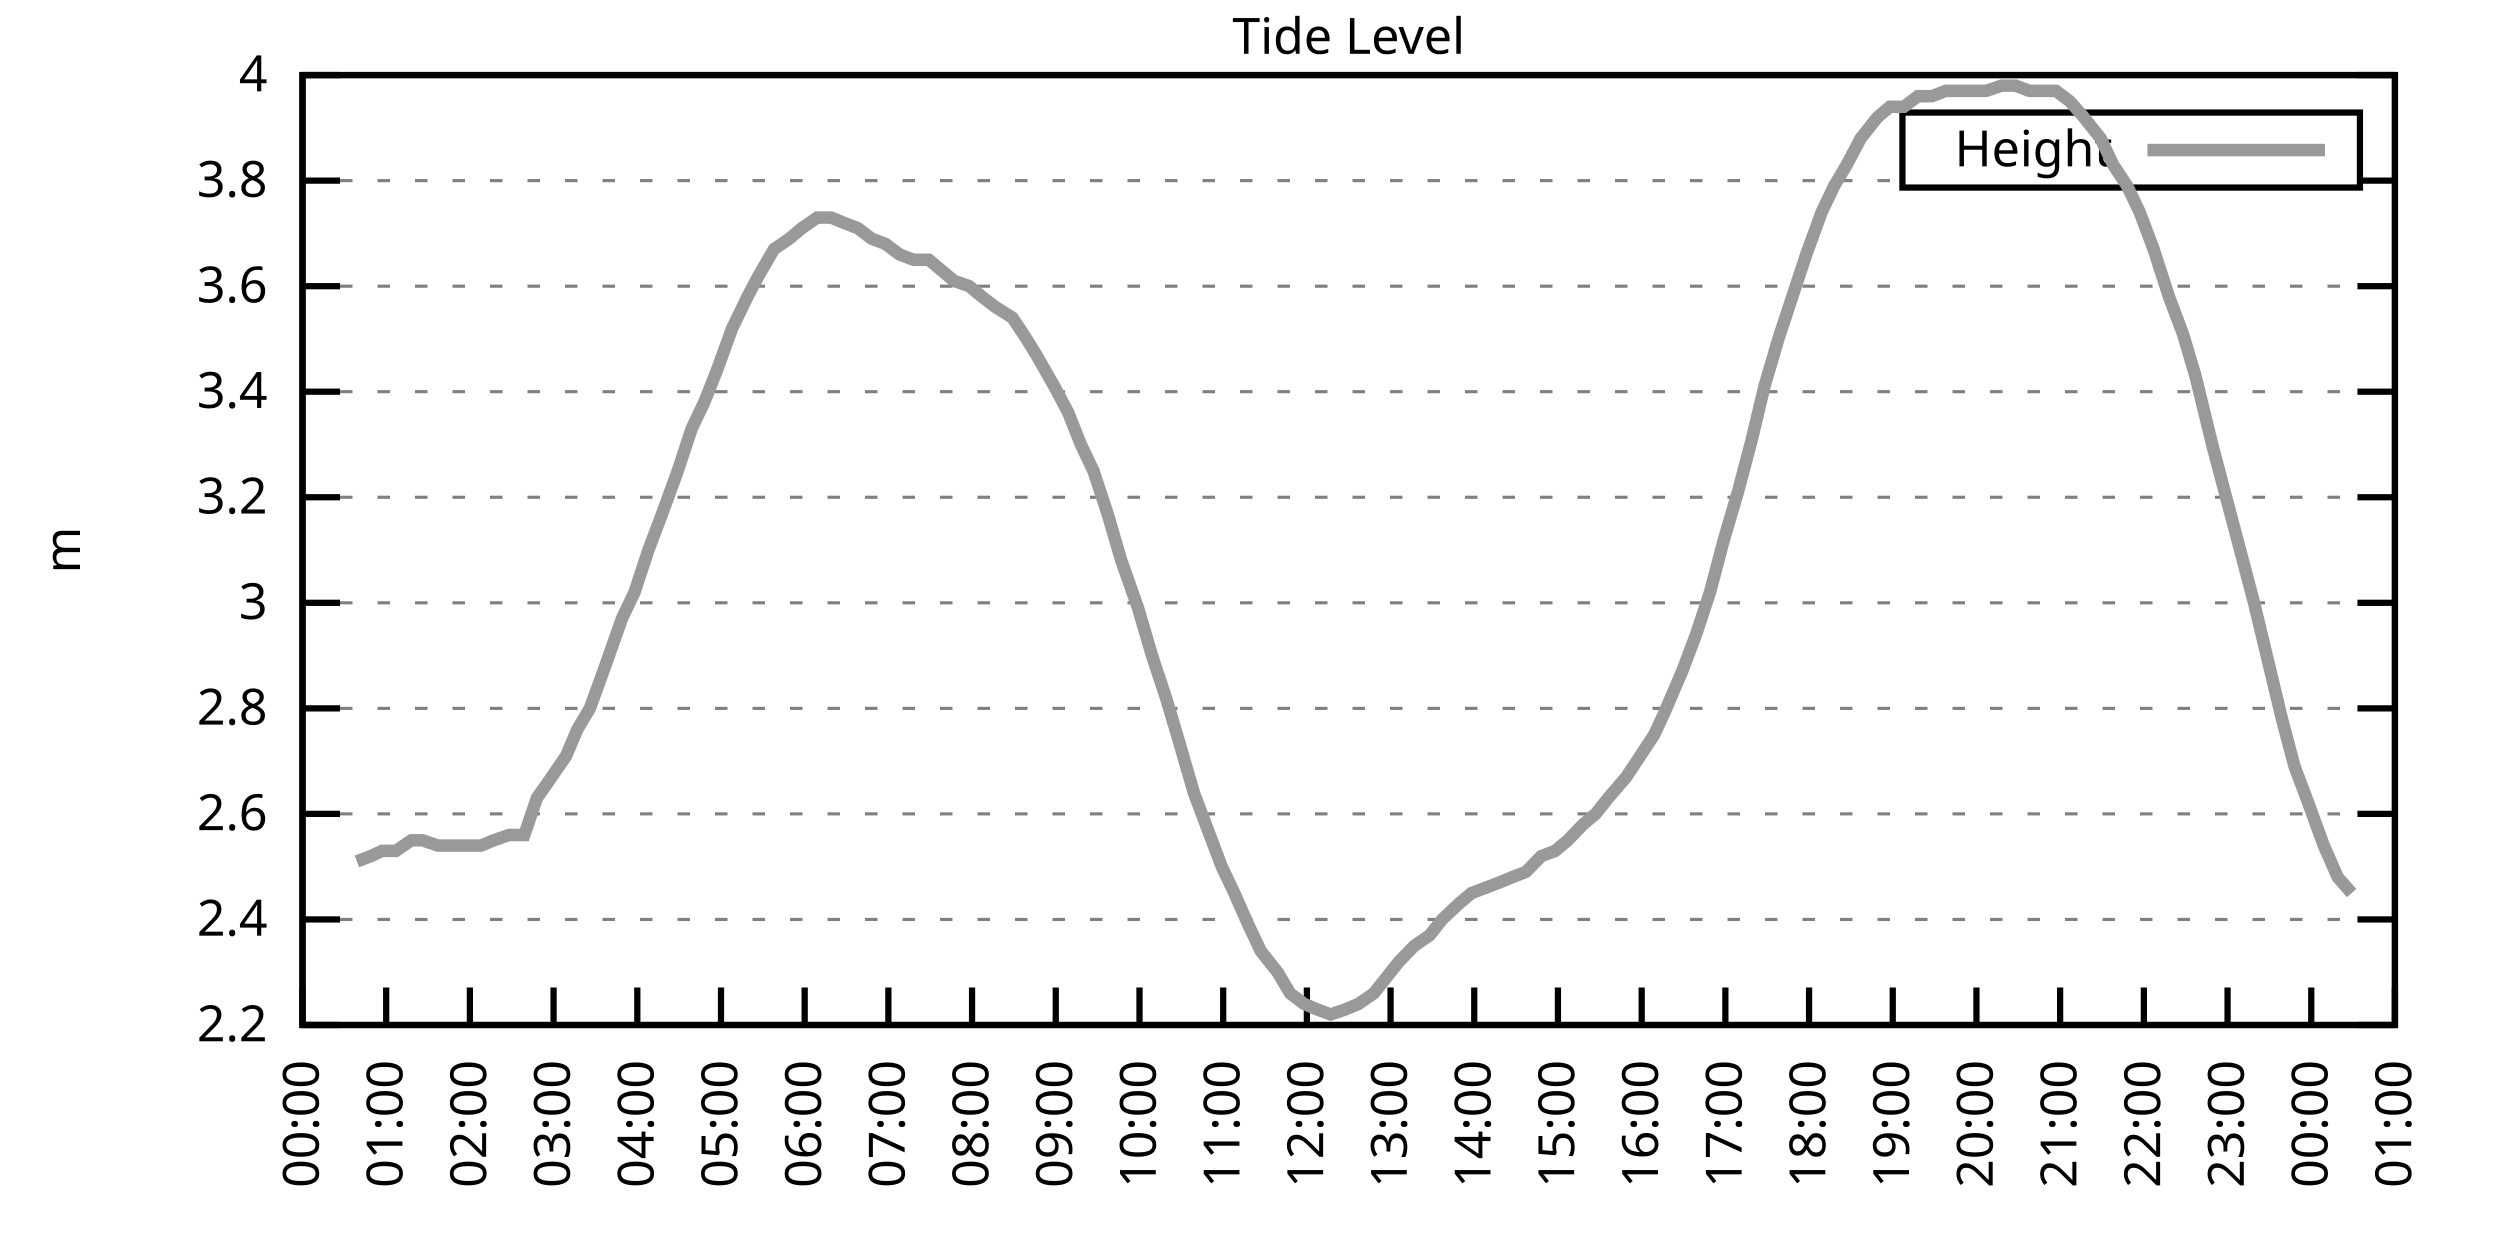
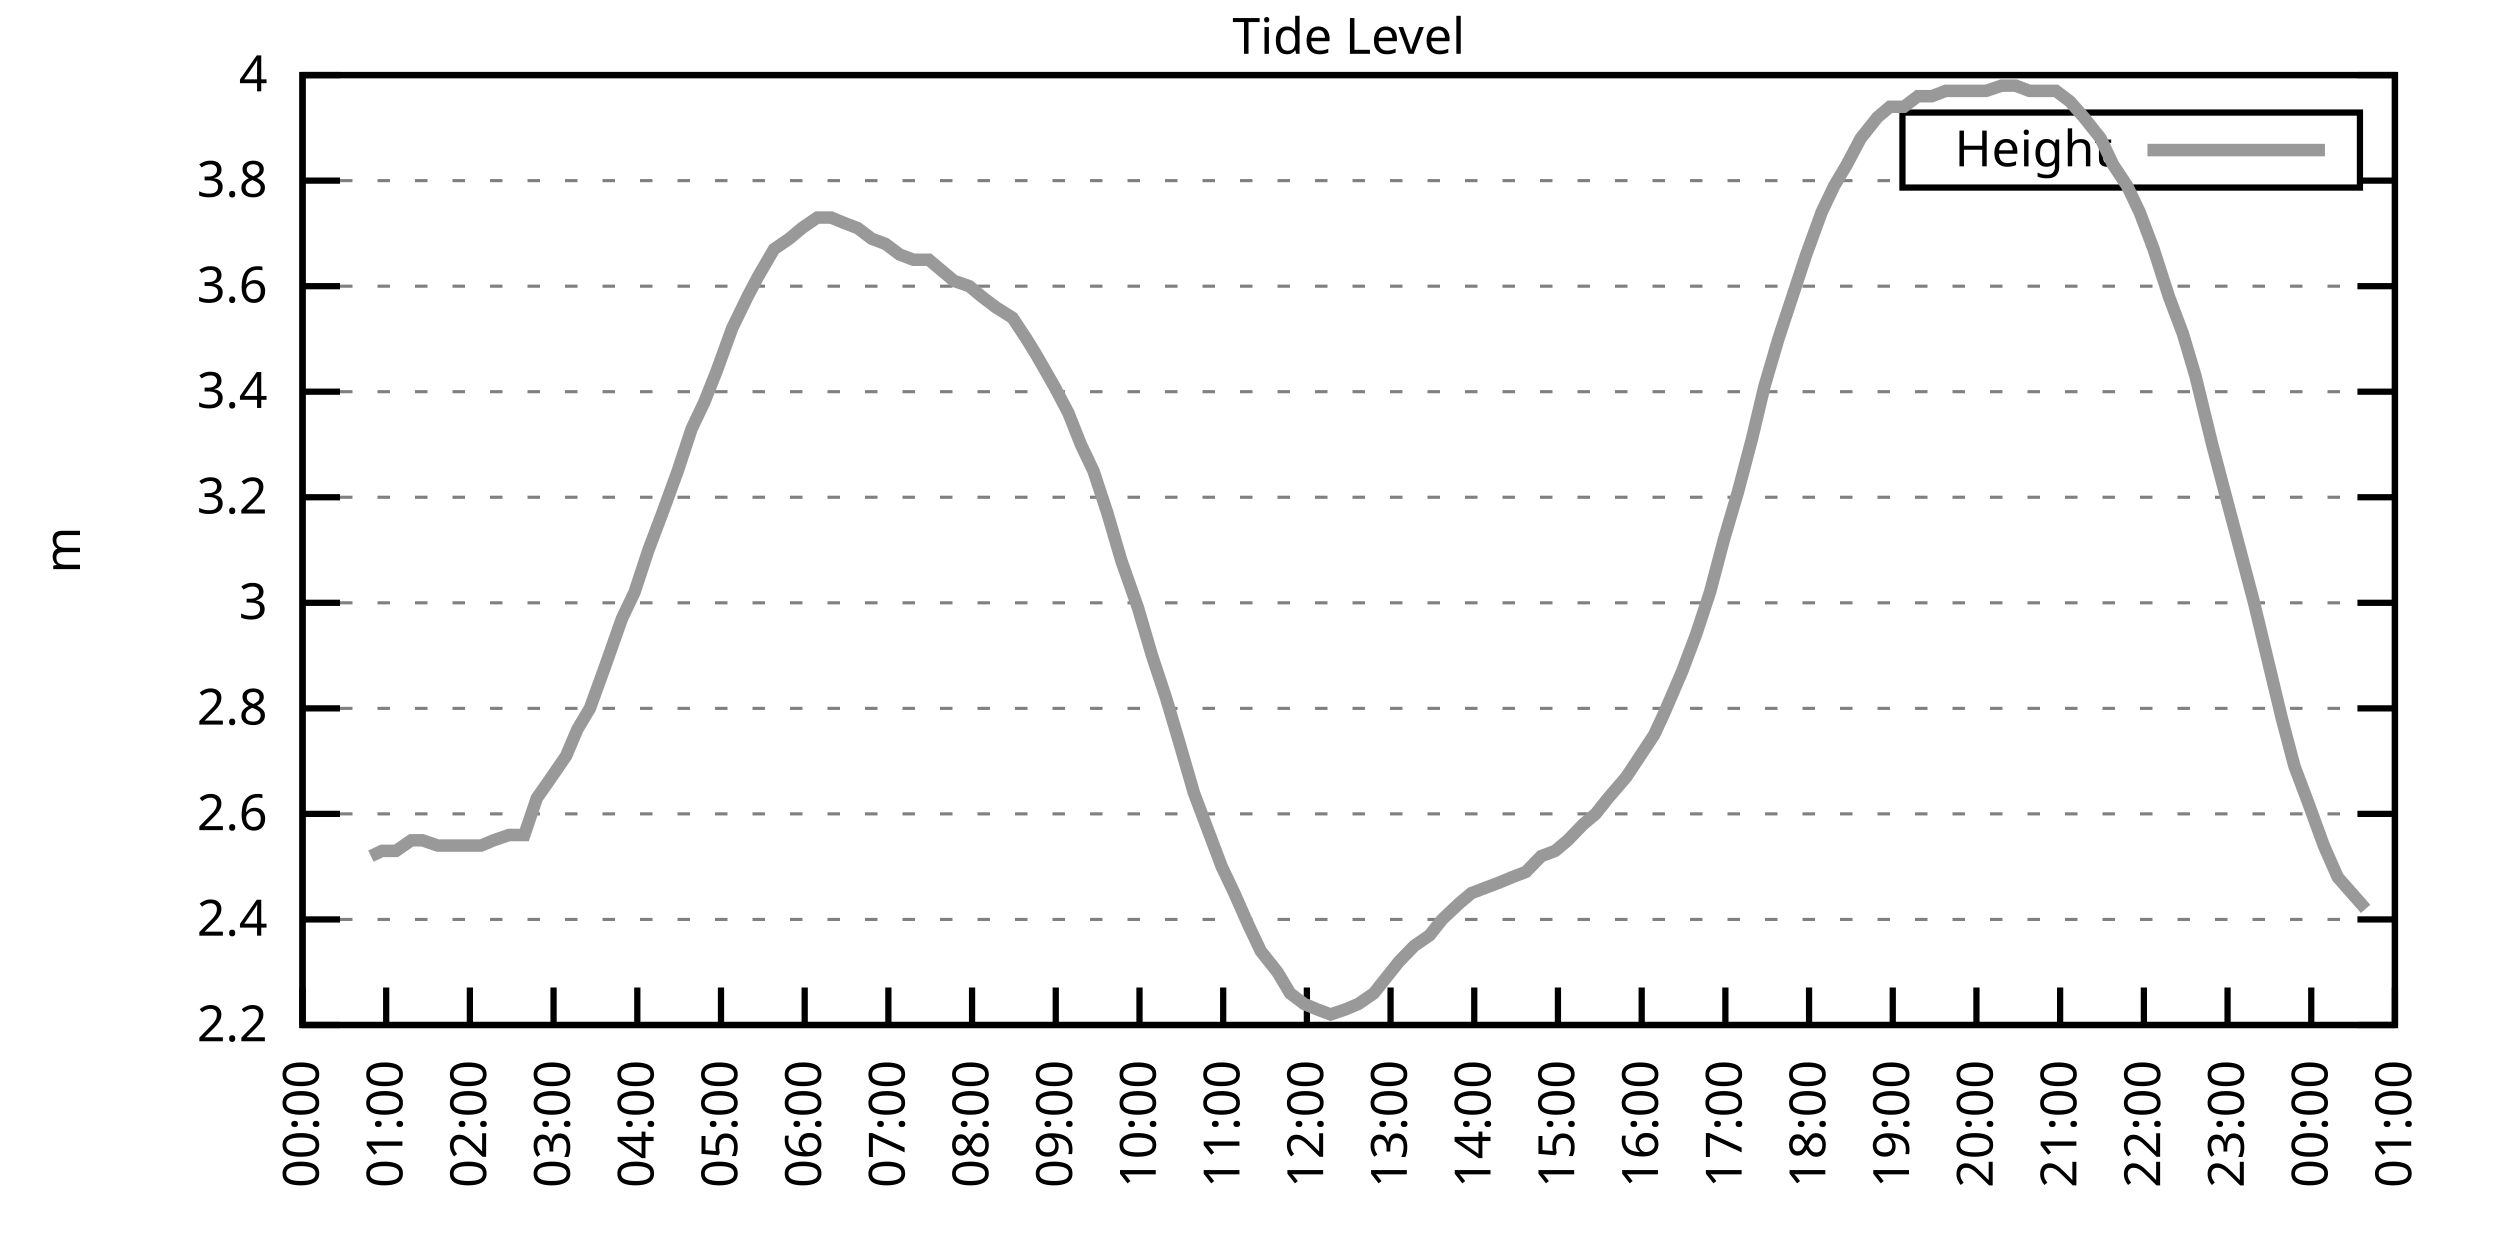
<svg xmlns="http://www.w3.org/2000/svg" xmlns:xlink="http://www.w3.org/1999/xlink" width="400" height="200" viewBox="0 0 400 200">
  <g id="gnuplot_canvas">
    <rect x="0" y="0" width="400" height="200" fill="none" />
    <defs>
      <circle id="gpDot" r="0.5" stroke-width="0.5" stroke="currentColor" />
      <path id="gpPt0" stroke-width="0.333" stroke="currentColor" d="M-1,0 h2 M0,-1 v2" />
      <path id="gpPt1" stroke-width="0.333" stroke="currentColor" d="M-1,-1 L1,1 M1,-1 L-1,1" />
      <path id="gpPt2" stroke-width="0.333" stroke="currentColor" d="M-1,0 L1,0 M0,-1 L0,1 M-1,-1 L1,1 M-1,1 L1,-1" />
      <rect id="gpPt3" stroke-width="0.333" stroke="currentColor" x="-1" y="-1" width="2" height="2" />
      <rect id="gpPt4" stroke-width="0.333" stroke="currentColor" fill="currentColor" x="-1" y="-1" width="2" height="2" />
      <circle id="gpPt5" stroke-width="0.333" stroke="currentColor" cx="0" cy="0" r="1" />
      <use xlink:href="#gpPt5" id="gpPt6" fill="currentColor" stroke="none" />
      <path id="gpPt7" stroke-width="0.333" stroke="currentColor" d="M0,-1.33 L-1.33,0.67 L1.33,0.67 z" />
      <use xlink:href="#gpPt7" id="gpPt8" fill="currentColor" stroke="none" />
      <use xlink:href="#gpPt7" id="gpPt9" stroke="currentColor" transform="rotate(180)" />
      <use xlink:href="#gpPt9" id="gpPt10" fill="currentColor" stroke="none" />
      <use xlink:href="#gpPt3" id="gpPt11" stroke="currentColor" transform="rotate(45)" />
      <use xlink:href="#gpPt11" id="gpPt12" fill="currentColor" stroke="none" />
      <path id="gpPt13" stroke-width="0.333" stroke="currentColor" d="M0,1.330 L1.265,0.411 L0.782,-1.067 L-0.782,-1.076 L-1.265,0.411 z" />
      <use xlink:href="#gpPt13" id="gpPt14" fill="currentColor" stroke="none" />
      <filter id="textbox" filterUnits="objectBoundingBox" x="0" y="0" height="1" width="1">
        <feFlood flood-color="white" flood-opacity="1" result="bgnd" />
        <feComposite in="SourceGraphic" in2="bgnd" operator="atop" />
      </filter>
      <filter id="greybox" filterUnits="objectBoundingBox" x="0" y="0" height="1" width="1">
        <feFlood flood-color="lightgrey" flood-opacity="1" result="grey" />
        <feComposite in="SourceGraphic" in2="grey" operator="atop" />
      </filter>
    </defs>
    <g fill="none" color="white" stroke="currentColor" stroke-width="1.00" stroke-linecap="butt" stroke-linejoin="miter">
</g>
    <g fill="none" color="black" stroke="currentColor" stroke-width="1.00" stroke-linecap="butt" stroke-linejoin="miter">
      <g stroke="none" shape-rendering="crispEdges">
        <polygon fill="rgb(255, 255, 255)" points="48.40,164.00 383.18,164.00 383.18,12.02 48.40,12.02 " />
      </g>
    </g>
    <g fill="none" color="black" stroke="currentColor" stroke-width="1.00" stroke-linecap="butt" stroke-linejoin="miter">
</g>
    <g fill="none" color="black" stroke="black" stroke-width="0.50" stroke-linecap="butt" stroke-linejoin="miter">
</g>
    <g fill="none" color="gray" stroke="currentColor" stroke-width="0.50" stroke-linecap="butt" stroke-linejoin="miter">
      <path stroke="gray" stroke-dasharray="2,4" class="gridline" d="M48.40,164.00 L383.19,164.00  " />
    </g>
    <g fill="none" color="gray" stroke="gray" stroke-width="1.00" stroke-linecap="butt" stroke-linejoin="miter">
</g>
    <g fill="none" color="black" stroke="currentColor" stroke-width="1.00" stroke-linecap="butt" stroke-linejoin="miter">
      <path stroke="black" d="M48.40,164.00 L54.40,164.00 M383.19,164.00 L377.19,164.00  " />
      <g transform="translate(42.80,166.60)" stroke="none" fill="black" font-family="Sans" font-size="8.00" text-anchor="end">
        <text>
          <tspan font-family="Sans"> 2.2</tspan>
        </text>
      </g>
    </g>
    <g fill="none" color="black" stroke="currentColor" stroke-width="1.00" stroke-linecap="butt" stroke-linejoin="miter">
</g>
    <g fill="none" color="black" stroke="black" stroke-width="0.50" stroke-linecap="butt" stroke-linejoin="miter">
</g>
    <g fill="none" color="gray" stroke="currentColor" stroke-width="0.50" stroke-linecap="butt" stroke-linejoin="miter">
      <path stroke="gray" stroke-dasharray="2,4" class="gridline" d="M48.40,147.11 L383.19,147.11  " />
    </g>
    <g fill="none" color="gray" stroke="gray" stroke-width="1.00" stroke-linecap="butt" stroke-linejoin="miter">
</g>
    <g fill="none" color="black" stroke="currentColor" stroke-width="1.00" stroke-linecap="butt" stroke-linejoin="miter">
      <path stroke="black" d="M48.40,147.11 L54.40,147.11 M383.19,147.11 L377.19,147.11  " />
      <g transform="translate(42.80,149.71)" stroke="none" fill="black" font-family="Sans" font-size="8.00" text-anchor="end">
        <text>
          <tspan font-family="Sans"> 2.4</tspan>
        </text>
      </g>
    </g>
    <g fill="none" color="black" stroke="currentColor" stroke-width="1.00" stroke-linecap="butt" stroke-linejoin="miter">
</g>
    <g fill="none" color="black" stroke="black" stroke-width="0.50" stroke-linecap="butt" stroke-linejoin="miter">
</g>
    <g fill="none" color="gray" stroke="currentColor" stroke-width="0.50" stroke-linecap="butt" stroke-linejoin="miter">
      <path stroke="gray" stroke-dasharray="2,4" class="gridline" d="M48.40,130.22 L383.19,130.22  " />
    </g>
    <g fill="none" color="gray" stroke="gray" stroke-width="1.00" stroke-linecap="butt" stroke-linejoin="miter">
</g>
    <g fill="none" color="black" stroke="currentColor" stroke-width="1.00" stroke-linecap="butt" stroke-linejoin="miter">
      <path stroke="black" d="M48.40,130.22 L54.40,130.22 M383.19,130.22 L377.19,130.22  " />
      <g transform="translate(42.80,132.82)" stroke="none" fill="black" font-family="Sans" font-size="8.00" text-anchor="end">
        <text>
          <tspan font-family="Sans"> 2.6</tspan>
        </text>
      </g>
    </g>
    <g fill="none" color="black" stroke="currentColor" stroke-width="1.00" stroke-linecap="butt" stroke-linejoin="miter">
</g>
    <g fill="none" color="black" stroke="black" stroke-width="0.50" stroke-linecap="butt" stroke-linejoin="miter">
</g>
    <g fill="none" color="gray" stroke="currentColor" stroke-width="0.50" stroke-linecap="butt" stroke-linejoin="miter">
      <path stroke="gray" stroke-dasharray="2,4" class="gridline" d="M48.40,113.34 L383.19,113.34  " />
    </g>
    <g fill="none" color="gray" stroke="gray" stroke-width="1.00" stroke-linecap="butt" stroke-linejoin="miter">
</g>
    <g fill="none" color="black" stroke="currentColor" stroke-width="1.00" stroke-linecap="butt" stroke-linejoin="miter">
      <path stroke="black" d="M48.40,113.34 L54.40,113.34 M383.19,113.34 L377.19,113.34  " />
      <g transform="translate(42.80,115.94)" stroke="none" fill="black" font-family="Sans" font-size="8.00" text-anchor="end">
        <text>
          <tspan font-family="Sans"> 2.8</tspan>
        </text>
      </g>
    </g>
    <g fill="none" color="black" stroke="currentColor" stroke-width="1.00" stroke-linecap="butt" stroke-linejoin="miter">
</g>
    <g fill="none" color="black" stroke="black" stroke-width="0.50" stroke-linecap="butt" stroke-linejoin="miter">
</g>
    <g fill="none" color="gray" stroke="currentColor" stroke-width="0.50" stroke-linecap="butt" stroke-linejoin="miter">
      <path stroke="gray" stroke-dasharray="2,4" class="gridline" d="M48.40,96.45 L383.19,96.45  " />
    </g>
    <g fill="none" color="gray" stroke="gray" stroke-width="1.00" stroke-linecap="butt" stroke-linejoin="miter">
</g>
    <g fill="none" color="black" stroke="currentColor" stroke-width="1.00" stroke-linecap="butt" stroke-linejoin="miter">
      <path stroke="black" d="M48.40,96.45 L54.40,96.45 M383.19,96.45 L377.19,96.45  " />
      <g transform="translate(42.80,99.05)" stroke="none" fill="black" font-family="Sans" font-size="8.00" text-anchor="end">
        <text>
          <tspan font-family="Sans"> 3</tspan>
        </text>
      </g>
    </g>
    <g fill="none" color="black" stroke="currentColor" stroke-width="1.00" stroke-linecap="butt" stroke-linejoin="miter">
</g>
    <g fill="none" color="black" stroke="black" stroke-width="0.50" stroke-linecap="butt" stroke-linejoin="miter">
</g>
    <g fill="none" color="gray" stroke="currentColor" stroke-width="0.50" stroke-linecap="butt" stroke-linejoin="miter">
      <path stroke="gray" stroke-dasharray="2,4" class="gridline" d="M48.40,79.56 L383.19,79.56  " />
    </g>
    <g fill="none" color="gray" stroke="gray" stroke-width="1.00" stroke-linecap="butt" stroke-linejoin="miter">
</g>
    <g fill="none" color="black" stroke="currentColor" stroke-width="1.00" stroke-linecap="butt" stroke-linejoin="miter">
      <path stroke="black" d="M48.40,79.56 L54.40,79.56 M383.19,79.56 L377.19,79.56  " />
      <g transform="translate(42.80,82.16)" stroke="none" fill="black" font-family="Sans" font-size="8.00" text-anchor="end">
        <text>
          <tspan font-family="Sans"> 3.2</tspan>
        </text>
      </g>
    </g>
    <g fill="none" color="black" stroke="currentColor" stroke-width="1.00" stroke-linecap="butt" stroke-linejoin="miter">
</g>
    <g fill="none" color="black" stroke="black" stroke-width="0.50" stroke-linecap="butt" stroke-linejoin="miter">
</g>
    <g fill="none" color="gray" stroke="currentColor" stroke-width="0.50" stroke-linecap="butt" stroke-linejoin="miter">
      <path stroke="gray" stroke-dasharray="2,4" class="gridline" d="M48.40,62.67 L383.19,62.67  " />
    </g>
    <g fill="none" color="gray" stroke="gray" stroke-width="1.00" stroke-linecap="butt" stroke-linejoin="miter">
</g>
    <g fill="none" color="black" stroke="currentColor" stroke-width="1.00" stroke-linecap="butt" stroke-linejoin="miter">
      <path stroke="black" d="M48.40,62.67 L54.40,62.67 M383.19,62.67 L377.19,62.67  " />
      <g transform="translate(42.80,65.27)" stroke="none" fill="black" font-family="Sans" font-size="8.00" text-anchor="end">
        <text>
          <tspan font-family="Sans"> 3.4</tspan>
        </text>
      </g>
    </g>
    <g fill="none" color="black" stroke="currentColor" stroke-width="1.00" stroke-linecap="butt" stroke-linejoin="miter">
</g>
    <g fill="none" color="black" stroke="black" stroke-width="0.50" stroke-linecap="butt" stroke-linejoin="miter">
</g>
    <g fill="none" color="gray" stroke="currentColor" stroke-width="0.50" stroke-linecap="butt" stroke-linejoin="miter">
      <path stroke="gray" stroke-dasharray="2,4" class="gridline" d="M48.40,45.79 L383.19,45.79  " />
    </g>
    <g fill="none" color="gray" stroke="gray" stroke-width="1.00" stroke-linecap="butt" stroke-linejoin="miter">
</g>
    <g fill="none" color="black" stroke="currentColor" stroke-width="1.00" stroke-linecap="butt" stroke-linejoin="miter">
      <path stroke="black" d="M48.40,45.79 L54.40,45.79 M383.19,45.79 L377.19,45.79  " />
      <g transform="translate(42.80,48.39)" stroke="none" fill="black" font-family="Sans" font-size="8.00" text-anchor="end">
        <text>
          <tspan font-family="Sans"> 3.6</tspan>
        </text>
      </g>
    </g>
    <g fill="none" color="black" stroke="currentColor" stroke-width="1.00" stroke-linecap="butt" stroke-linejoin="miter">
</g>
    <g fill="none" color="black" stroke="black" stroke-width="0.50" stroke-linecap="butt" stroke-linejoin="miter">
</g>
    <g fill="none" color="gray" stroke="currentColor" stroke-width="0.50" stroke-linecap="butt" stroke-linejoin="miter">
      <path stroke="gray" stroke-dasharray="2,4" class="gridline" d="M48.40,28.90 L304.39,28.90 M377.59,28.90 L383.19,28.90  " />
    </g>
    <g fill="none" color="gray" stroke="gray" stroke-width="1.00" stroke-linecap="butt" stroke-linejoin="miter">
</g>
    <g fill="none" color="black" stroke="currentColor" stroke-width="1.00" stroke-linecap="butt" stroke-linejoin="miter">
      <path stroke="black" d="M48.40,28.90 L54.40,28.90 M383.19,28.90 L377.19,28.90  " />
      <g transform="translate(42.80,31.50)" stroke="none" fill="black" font-family="Sans" font-size="8.00" text-anchor="end">
        <text>
          <tspan font-family="Sans"> 3.8</tspan>
        </text>
      </g>
    </g>
    <g fill="none" color="black" stroke="currentColor" stroke-width="1.00" stroke-linecap="butt" stroke-linejoin="miter">
</g>
    <g fill="none" color="black" stroke="black" stroke-width="0.50" stroke-linecap="butt" stroke-linejoin="miter">
</g>
    <g fill="none" color="gray" stroke="currentColor" stroke-width="0.50" stroke-linecap="butt" stroke-linejoin="miter">
      <path stroke="gray" stroke-dasharray="2,4" class="gridline" d="M48.40,12.01 L383.19,12.01  " />
    </g>
    <g fill="none" color="gray" stroke="gray" stroke-width="1.00" stroke-linecap="butt" stroke-linejoin="miter">
</g>
    <g fill="none" color="black" stroke="currentColor" stroke-width="1.00" stroke-linecap="butt" stroke-linejoin="miter">
      <path stroke="black" d="M48.40,12.01 L54.40,12.01 M383.19,12.01 L377.19,12.01  " />
      <g transform="translate(42.80,14.61)" stroke="none" fill="black" font-family="Sans" font-size="8.00" text-anchor="end">
        <text>
          <tspan font-family="Sans"> 4</tspan>
        </text>
      </g>
    </g>
    <g fill="none" color="black" stroke="currentColor" stroke-width="1.00" stroke-linecap="butt" stroke-linejoin="miter">
      <path stroke="black" d="M48.40,164.00 L48.40,158.00  " />
      <g transform="translate(51.00,169.60) rotate(270.00)" stroke="none" fill="black" font-family="Sans" font-size="8.00" text-anchor="end">
        <text>
          <tspan font-family="Sans">00:00</tspan>
        </text>
      </g>
    </g>
    <g fill="none" color="black" stroke="currentColor" stroke-width="1.00" stroke-linecap="butt" stroke-linejoin="miter">
      <path stroke="black" d="M61.79,164.00 L61.79,158.00  " />
      <g transform="translate(64.39,169.60) rotate(270.00)" stroke="none" fill="black" font-family="Sans" font-size="8.00" text-anchor="end">
        <text>
          <tspan font-family="Sans">01:00</tspan>
        </text>
      </g>
    </g>
    <g fill="none" color="black" stroke="currentColor" stroke-width="1.00" stroke-linecap="butt" stroke-linejoin="miter">
      <path stroke="black" d="M75.18,164.00 L75.18,158.00  " />
      <g transform="translate(77.78,169.60) rotate(270.00)" stroke="none" fill="black" font-family="Sans" font-size="8.00" text-anchor="end">
        <text>
          <tspan font-family="Sans">02:00</tspan>
        </text>
      </g>
    </g>
    <g fill="none" color="black" stroke="currentColor" stroke-width="1.00" stroke-linecap="butt" stroke-linejoin="miter">
      <path stroke="black" d="M88.57,164.00 L88.57,158.00  " />
      <g transform="translate(91.17,169.60) rotate(270.00)" stroke="none" fill="black" font-family="Sans" font-size="8.00" text-anchor="end">
        <text>
          <tspan font-family="Sans">03:00</tspan>
        </text>
      </g>
    </g>
    <g fill="none" color="black" stroke="currentColor" stroke-width="1.00" stroke-linecap="butt" stroke-linejoin="miter">
      <path stroke="black" d="M101.97,164.00 L101.97,158.00  " />
      <g transform="translate(104.57,169.60) rotate(270.00)" stroke="none" fill="black" font-family="Sans" font-size="8.00" text-anchor="end">
        <text>
          <tspan font-family="Sans">04:00</tspan>
        </text>
      </g>
    </g>
    <g fill="none" color="black" stroke="currentColor" stroke-width="1.00" stroke-linecap="butt" stroke-linejoin="miter">
      <path stroke="black" d="M115.36,164.00 L115.36,158.00  " />
      <g transform="translate(117.96,169.60) rotate(270.00)" stroke="none" fill="black" font-family="Sans" font-size="8.00" text-anchor="end">
        <text>
          <tspan font-family="Sans">05:00</tspan>
        </text>
      </g>
    </g>
    <g fill="none" color="black" stroke="currentColor" stroke-width="1.00" stroke-linecap="butt" stroke-linejoin="miter">
      <path stroke="black" d="M128.75,164.00 L128.75,158.00  " />
      <g transform="translate(131.35,169.60) rotate(270.00)" stroke="none" fill="black" font-family="Sans" font-size="8.00" text-anchor="end">
        <text>
          <tspan font-family="Sans">06:00</tspan>
        </text>
      </g>
    </g>
    <g fill="none" color="black" stroke="currentColor" stroke-width="1.00" stroke-linecap="butt" stroke-linejoin="miter">
      <path stroke="black" d="M142.14,164.00 L142.14,158.00  " />
      <g transform="translate(144.74,169.60) rotate(270.00)" stroke="none" fill="black" font-family="Sans" font-size="8.00" text-anchor="end">
        <text>
          <tspan font-family="Sans">07:00</tspan>
        </text>
      </g>
    </g>
    <g fill="none" color="black" stroke="currentColor" stroke-width="1.00" stroke-linecap="butt" stroke-linejoin="miter">
      <path stroke="black" d="M155.53,164.00 L155.53,158.00  " />
      <g transform="translate(158.13,169.60) rotate(270.00)" stroke="none" fill="black" font-family="Sans" font-size="8.00" text-anchor="end">
        <text>
          <tspan font-family="Sans">08:00</tspan>
        </text>
      </g>
    </g>
    <g fill="none" color="black" stroke="currentColor" stroke-width="1.00" stroke-linecap="butt" stroke-linejoin="miter">
      <path stroke="black" d="M168.92,164.00 L168.92,158.00  " />
      <g transform="translate(171.52,169.60) rotate(270.00)" stroke="none" fill="black" font-family="Sans" font-size="8.00" text-anchor="end">
        <text>
          <tspan font-family="Sans">09:00</tspan>
        </text>
      </g>
    </g>
    <g fill="none" color="black" stroke="currentColor" stroke-width="1.00" stroke-linecap="butt" stroke-linejoin="miter">
      <path stroke="black" d="M182.32,164.00 L182.32,158.00  " />
      <g transform="translate(184.92,169.60) rotate(270.00)" stroke="none" fill="black" font-family="Sans" font-size="8.00" text-anchor="end">
        <text>
          <tspan font-family="Sans">10:00</tspan>
        </text>
      </g>
    </g>
    <g fill="none" color="black" stroke="currentColor" stroke-width="1.00" stroke-linecap="butt" stroke-linejoin="miter">
      <path stroke="black" d="M195.71,164.00 L195.71,158.00  " />
      <g transform="translate(198.31,169.60) rotate(270.00)" stroke="none" fill="black" font-family="Sans" font-size="8.00" text-anchor="end">
        <text>
          <tspan font-family="Sans">11:00</tspan>
        </text>
      </g>
    </g>
    <g fill="none" color="black" stroke="currentColor" stroke-width="1.00" stroke-linecap="butt" stroke-linejoin="miter">
      <path stroke="black" d="M209.10,164.00 L209.10,158.00  " />
      <g transform="translate(211.70,169.60) rotate(270.00)" stroke="none" fill="black" font-family="Sans" font-size="8.00" text-anchor="end">
        <text>
          <tspan font-family="Sans">12:00</tspan>
        </text>
      </g>
    </g>
    <g fill="none" color="black" stroke="currentColor" stroke-width="1.00" stroke-linecap="butt" stroke-linejoin="miter">
      <path stroke="black" d="M222.49,164.00 L222.49,158.00  " />
      <g transform="translate(225.09,169.60) rotate(270.00)" stroke="none" fill="black" font-family="Sans" font-size="8.00" text-anchor="end">
        <text>
          <tspan font-family="Sans">13:00</tspan>
        </text>
      </g>
    </g>
    <g fill="none" color="black" stroke="currentColor" stroke-width="1.00" stroke-linecap="butt" stroke-linejoin="miter">
      <path stroke="black" d="M235.88,164.00 L235.88,158.00  " />
      <g transform="translate(238.48,169.60) rotate(270.00)" stroke="none" fill="black" font-family="Sans" font-size="8.00" text-anchor="end">
        <text>
          <tspan font-family="Sans">14:00</tspan>
        </text>
      </g>
    </g>
    <g fill="none" color="black" stroke="currentColor" stroke-width="1.00" stroke-linecap="butt" stroke-linejoin="miter">
      <path stroke="black" d="M249.27,164.00 L249.27,158.00  " />
      <g transform="translate(251.87,169.60) rotate(270.00)" stroke="none" fill="black" font-family="Sans" font-size="8.00" text-anchor="end">
        <text>
          <tspan font-family="Sans">15:00</tspan>
        </text>
      </g>
    </g>
    <g fill="none" color="black" stroke="currentColor" stroke-width="1.00" stroke-linecap="butt" stroke-linejoin="miter">
      <path stroke="black" d="M262.67,164.00 L262.67,158.00  " />
      <g transform="translate(265.27,169.60) rotate(270.00)" stroke="none" fill="black" font-family="Sans" font-size="8.00" text-anchor="end">
        <text>
          <tspan font-family="Sans">16:00</tspan>
        </text>
      </g>
    </g>
    <g fill="none" color="black" stroke="currentColor" stroke-width="1.00" stroke-linecap="butt" stroke-linejoin="miter">
      <path stroke="black" d="M276.06,164.00 L276.06,158.00  " />
      <g transform="translate(278.66,169.60) rotate(270.00)" stroke="none" fill="black" font-family="Sans" font-size="8.00" text-anchor="end">
        <text>
          <tspan font-family="Sans">17:00</tspan>
        </text>
      </g>
    </g>
    <g fill="none" color="black" stroke="currentColor" stroke-width="1.00" stroke-linecap="butt" stroke-linejoin="miter">
      <path stroke="black" d="M289.45,164.00 L289.45,158.00  " />
      <g transform="translate(292.05,169.60) rotate(270.00)" stroke="none" fill="black" font-family="Sans" font-size="8.00" text-anchor="end">
        <text>
          <tspan font-family="Sans">18:00</tspan>
        </text>
      </g>
    </g>
    <g fill="none" color="black" stroke="currentColor" stroke-width="1.00" stroke-linecap="butt" stroke-linejoin="miter">
      <path stroke="black" d="M302.84,164.00 L302.84,158.00  " />
      <g transform="translate(305.44,169.60) rotate(270.00)" stroke="none" fill="black" font-family="Sans" font-size="8.00" text-anchor="end">
        <text>
          <tspan font-family="Sans">19:00</tspan>
        </text>
      </g>
    </g>
    <g fill="none" color="black" stroke="currentColor" stroke-width="1.00" stroke-linecap="butt" stroke-linejoin="miter">
      <path stroke="black" d="M316.23,164.00 L316.23,158.00  " />
      <g transform="translate(318.83,169.60) rotate(270.00)" stroke="none" fill="black" font-family="Sans" font-size="8.00" text-anchor="end">
        <text>
          <tspan font-family="Sans">20:00</tspan>
        </text>
      </g>
    </g>
    <g fill="none" color="black" stroke="currentColor" stroke-width="1.00" stroke-linecap="butt" stroke-linejoin="miter">
      <path stroke="black" d="M329.62,164.00 L329.62,158.00  " />
      <g transform="translate(332.22,169.60) rotate(270.00)" stroke="none" fill="black" font-family="Sans" font-size="8.00" text-anchor="end">
        <text>
          <tspan font-family="Sans">21:00</tspan>
        </text>
      </g>
    </g>
    <g fill="none" color="black" stroke="currentColor" stroke-width="1.00" stroke-linecap="butt" stroke-linejoin="miter">
      <path stroke="black" d="M343.02,164.00 L343.02,158.00  " />
      <g transform="translate(345.62,169.60) rotate(270.00)" stroke="none" fill="black" font-family="Sans" font-size="8.00" text-anchor="end">
        <text>
          <tspan font-family="Sans">22:00</tspan>
        </text>
      </g>
    </g>
    <g fill="none" color="black" stroke="currentColor" stroke-width="1.00" stroke-linecap="butt" stroke-linejoin="miter">
      <path stroke="black" d="M356.41,164.00 L356.41,158.00  " />
      <g transform="translate(359.01,169.60) rotate(270.00)" stroke="none" fill="black" font-family="Sans" font-size="8.00" text-anchor="end">
        <text>
          <tspan font-family="Sans">23:00</tspan>
        </text>
      </g>
    </g>
    <g fill="none" color="black" stroke="currentColor" stroke-width="1.00" stroke-linecap="butt" stroke-linejoin="miter">
      <path stroke="black" d="M369.80,164.00 L369.80,158.00  " />
      <g transform="translate(372.40,169.60) rotate(270.00)" stroke="none" fill="black" font-family="Sans" font-size="8.00" text-anchor="end">
        <text>
          <tspan font-family="Sans">00:00</tspan>
        </text>
      </g>
    </g>
    <g fill="none" color="black" stroke="currentColor" stroke-width="1.00" stroke-linecap="butt" stroke-linejoin="miter">
      <path stroke="black" d="M383.19,164.00 L383.19,158.00  " />
      <g transform="translate(385.79,169.60) rotate(270.00)" stroke="none" fill="black" font-family="Sans" font-size="8.00" text-anchor="end">
        <text>
          <tspan font-family="Sans">01:00</tspan>
        </text>
      </g>
    </g>
    <g fill="none" color="black" stroke="currentColor" stroke-width="1.00" stroke-linecap="butt" stroke-linejoin="miter">
</g>
    <g fill="none" color="black" stroke="currentColor" stroke-width="1.00" stroke-linecap="butt" stroke-linejoin="miter">
      <path stroke="black" d="M48.40,12.01 L48.40,164.00 L383.19,164.00 L383.19,12.01 L48.40,12.01 Z  " />
    </g>
    <g fill="none" color="black" stroke="currentColor" stroke-width="1.00" stroke-linecap="butt" stroke-linejoin="miter">
</g>
    <g fill="none" color="black" stroke="currentColor" stroke-width="1.00" stroke-linecap="butt" stroke-linejoin="miter">
      <path stroke="black" d="M304.39,30.01 L304.39,18.01 L377.59,18.01 L377.59,30.01 L304.39,30.01 Z  " />
    </g>
    <g id="Tide_level_plot_1">
      <g fill="none" color="white" stroke="black" stroke-width="2.00" stroke-linecap="butt" stroke-linejoin="miter">
</g>
      <g fill="none" color="black" stroke="currentColor" stroke-width="2.00" stroke-linecap="butt" stroke-linejoin="miter">
        <g transform="translate(337.99,26.61)" stroke="none" fill="black" font-family="Sans" font-size="8.00" text-anchor="end">
          <text>
            <tspan font-family="Sans">Height</tspan>
          </text>
        </g>
      </g>
      <g fill="none" color="black" stroke="currentColor" stroke-width="2.00" stroke-linecap="butt" stroke-linejoin="miter">
-         <path stroke="rgb(153, 153, 153)" d="M343.59,24.01 L371.99,24.01 M57.10,137.82 L59.34,136.98 L61.12,136.14 L63.35,136.14 L65.81,134.45 L67.59,134.45   L70.05,135.29 L72.06,135.29 L74.96,135.29 L76.97,135.29 L78.98,134.45 L81.43,133.60 L83.89,133.60 L85.90,127.69   L87.68,125.16 L90.58,120.94 L92.37,116.71 L94.38,113.34 L96.83,106.58 L99.51,98.98 L101.52,94.76 L103.75,88.00   L105.98,82.09 L108.44,75.34 L110.67,68.58 L112.68,64.36 L114.69,59.30 L117.14,52.54 L119.60,47.47 L121.38,44.10   L123.84,39.87 L126.29,38.19 L128.30,36.50 L130.76,34.81 L132.99,34.81 L135.00,35.65 L137.23,36.50 L139.46,38.19   L141.69,39.03 L143.93,40.72 L146.16,41.56 L148.61,41.56 L150.62,43.25 L152.63,44.94 L155.09,45.79 L157.10,47.47   L159.33,49.16 L162.01,50.85 L164.24,54.23 L165.80,56.76 L168.70,61.83 L170.93,66.05 L172.94,71.12 L174.95,75.34   L177.18,82.09 L179.41,89.69 L182.09,97.29 L184.32,104.89 L186.56,111.65 L188.57,118.40 L191.02,126.85 L193.25,132.76   L195.48,138.67 L197.49,142.89 L199.73,147.96 L201.73,152.18 L204.41,155.56 L206.42,158.93 L208.65,160.62 L210.66,161.47   L212.89,162.31 L215.35,161.47 L217.36,160.62 L219.81,158.93 L221.82,156.40 L223.83,153.87 L226.29,151.33 L228.74,149.65   L230.75,147.11 L233.43,144.58 L235.44,142.89 L237.67,142.05 L239.90,141.20 L241.91,140.36 L244.14,139.51 L246.60,136.98   L248.83,136.14 L250.84,134.45 L253.29,131.91 L255.30,130.22 L257.31,127.69 L260.21,124.31 L262.44,120.94 L264.67,117.56   L266.24,114.18 L269.14,107.43 L271.37,101.52 L273.60,94.76 L275.83,86.32 L278.07,78.72 L280.30,70.27 L282.31,61.83   L284.54,54.23 L286.77,47.47 L289.00,40.72 L291.46,33.96 L293.47,29.74 L295.48,26.36 L297.71,22.14 L300.39,18.77   L302.39,17.08 L304.63,17.08 L306.86,15.39 L309.09,15.39 L311.32,14.54 L313.55,14.54 L315.79,14.54 L317.79,14.54   L320.25,13.70 L322.48,13.70 L324.71,14.54 L326.95,14.54 L328.95,14.54 L331.19,16.23 L333.42,18.77 L336.10,22.14   L338.10,26.36 L340.34,29.74 L342.35,33.96 L344.58,39.87 L347.03,47.47 L349.26,53.39 L351.27,60.14 L353.95,71.12   L356.18,79.56 L358.42,88.00 L360.65,96.45 L362.88,105.74 L365.11,115.03 L367.12,122.62 L369.35,128.54 L371.81,135.29   L374.04,140.36 L376.27,142.89  " />
+         <path stroke="rgb(153, 153, 153)" d="M343.59,24.01 L371.99,24.01 M59.34,136.98 L61.12,136.14 L63.35,136.14 L65.81,134.45 L67.59,134.45 L70.05,135.29   L72.06,135.29 L74.96,135.29 L76.97,135.29 L78.98,134.45 L81.43,133.60 L83.89,133.60 L85.90,127.69 L87.68,125.16   L90.58,120.94 L92.37,116.71 L94.38,113.34 L96.83,106.58 L99.51,98.98 L101.52,94.76 L103.75,88.00 L105.98,82.09   L108.44,75.34 L110.67,68.58 L112.68,64.36 L114.69,59.30 L117.14,52.54 L119.60,47.47 L121.38,44.10 L123.84,39.87   L126.29,38.19 L128.30,36.50 L130.76,34.81 L132.99,34.81 L135.00,35.65 L137.23,36.50 L139.46,38.19 L141.69,39.03   L143.93,40.72 L146.16,41.56 L148.61,41.56 L150.62,43.25 L152.63,44.94 L155.09,45.79 L157.10,47.47 L159.33,49.16   L162.01,50.85 L164.24,54.23 L165.80,56.76 L168.70,61.83 L170.93,66.05 L172.94,71.12 L174.95,75.34 L177.18,82.09   L179.41,89.69 L182.09,97.29 L184.32,104.89 L186.56,111.65 L188.57,118.40 L191.02,126.85 L193.25,132.76 L195.48,138.67   L197.49,142.89 L199.73,147.96 L201.73,152.18 L204.41,155.56 L206.42,158.93 L208.65,160.62 L210.66,161.47 L212.89,162.31   L215.35,161.47 L217.36,160.62 L219.81,158.93 L221.82,156.40 L223.83,153.87 L226.29,151.33 L228.74,149.65 L230.75,147.11   L233.43,144.58 L235.44,142.89 L237.67,142.05 L239.90,141.20 L241.91,140.36 L244.14,139.51 L246.60,136.98 L248.83,136.14   L250.84,134.45 L253.29,131.91 L255.30,130.22 L257.31,127.69 L260.21,124.31 L262.44,120.94 L264.67,117.56 L266.24,114.18   L269.14,107.43 L271.37,101.52 L273.60,94.76 L275.83,86.32 L278.07,78.72 L280.30,70.27 L282.31,61.83 L284.54,54.23   L286.77,47.47 L289.00,40.72 L291.46,33.96 L293.47,29.74 L295.48,26.36 L297.71,22.14 L300.39,18.77 L302.39,17.08   L304.63,17.08 L306.86,15.39 L309.09,15.39 L311.32,14.54 L313.55,14.54 L315.79,14.54 L317.79,14.54 L320.25,13.70   L322.48,13.70 L324.71,14.54 L326.95,14.54 L328.95,14.54 L331.19,16.23 L333.42,18.77 L336.10,22.14 L338.10,26.36   L340.34,29.74 L342.35,33.96 L344.58,39.87 L347.03,47.47 L349.26,53.39 L351.27,60.14 L353.95,71.12 L356.18,79.56   L358.42,88.00 L360.65,96.45 L362.88,105.74 L365.11,115.03 L367.12,122.62 L369.35,128.54 L371.81,135.29 L374.04,140.36   L376.27,142.89 L378.50,145.42  " />
      </g>
    </g>
    <g fill="none" color="black" stroke="currentColor" stroke-width="2.00" stroke-linecap="butt" stroke-linejoin="miter">
</g>
    <g fill="none" color="black" stroke="black" stroke-width="1.00" stroke-linecap="butt" stroke-linejoin="miter">
</g>
    <g fill="none" color="black" stroke="currentColor" stroke-width="1.00" stroke-linecap="butt" stroke-linejoin="miter">
      <path stroke="black" d="M48.40,12.01 L48.40,164.00 L383.19,164.00 L383.19,12.01 L48.40,12.01 Z  " />
      <g transform="translate(12.80,88.01) rotate(270.00)" stroke="none" fill="black" font-family="Sans" font-size="8.00" text-anchor="middle">
        <text>
          <tspan font-family="Sans">m</tspan>
        </text>
      </g>
    </g>
    <g fill="none" color="black" stroke="currentColor" stroke-width="1.00" stroke-linecap="butt" stroke-linejoin="miter">
</g>
    <g fill="none" color="black" stroke="currentColor" stroke-width="1.00" stroke-linecap="butt" stroke-linejoin="miter">
      <g transform="translate(215.79,8.61)" stroke="none" fill="black" font-family="Sans" font-size="8.00" text-anchor="middle">
        <text>
          <tspan font-family="Sans">Tide Level</tspan>
        </text>
      </g>
    </g>
    <g fill="none" color="black" stroke="currentColor" stroke-width="1.00" stroke-linecap="butt" stroke-linejoin="miter">
</g>
  </g>
</svg>
